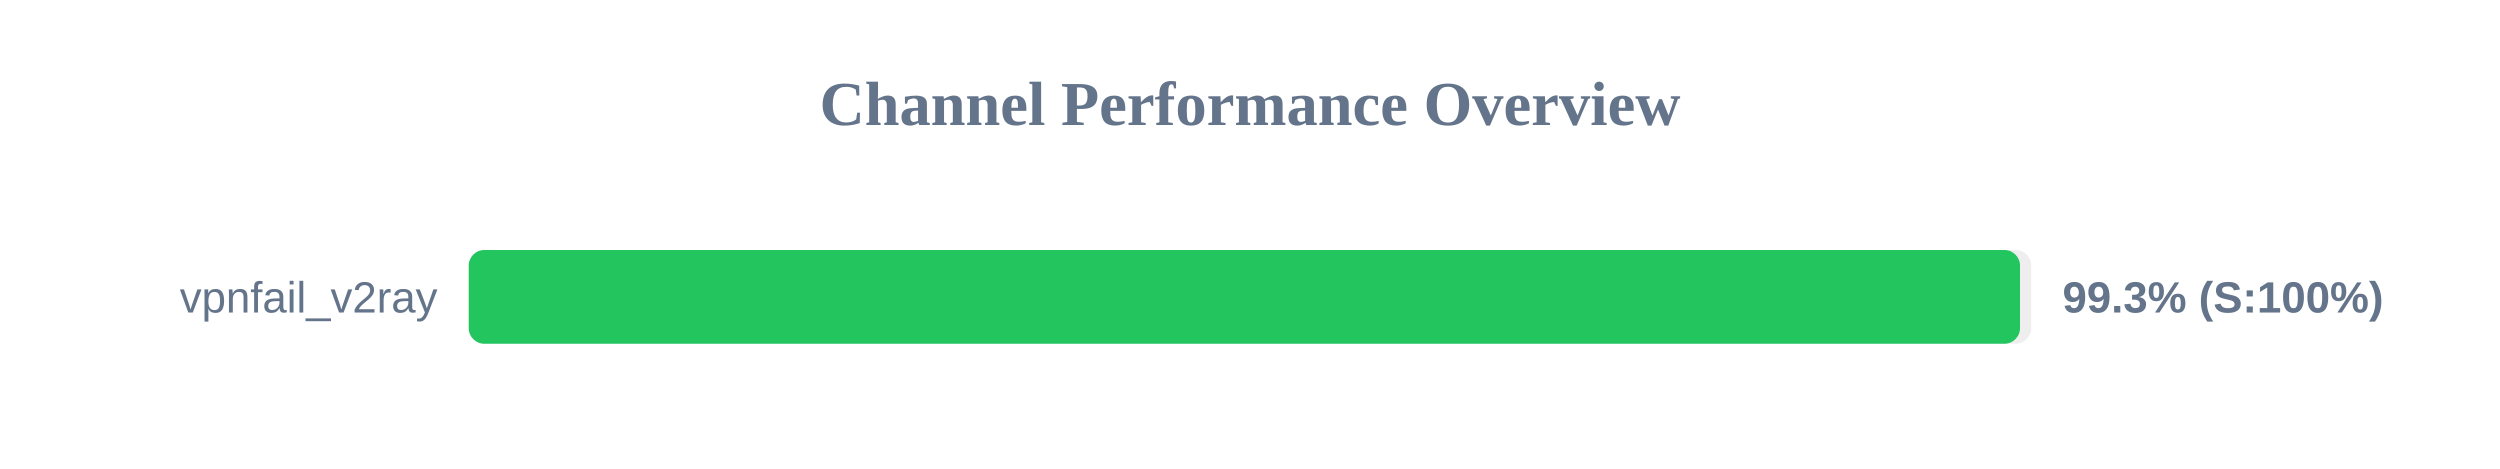
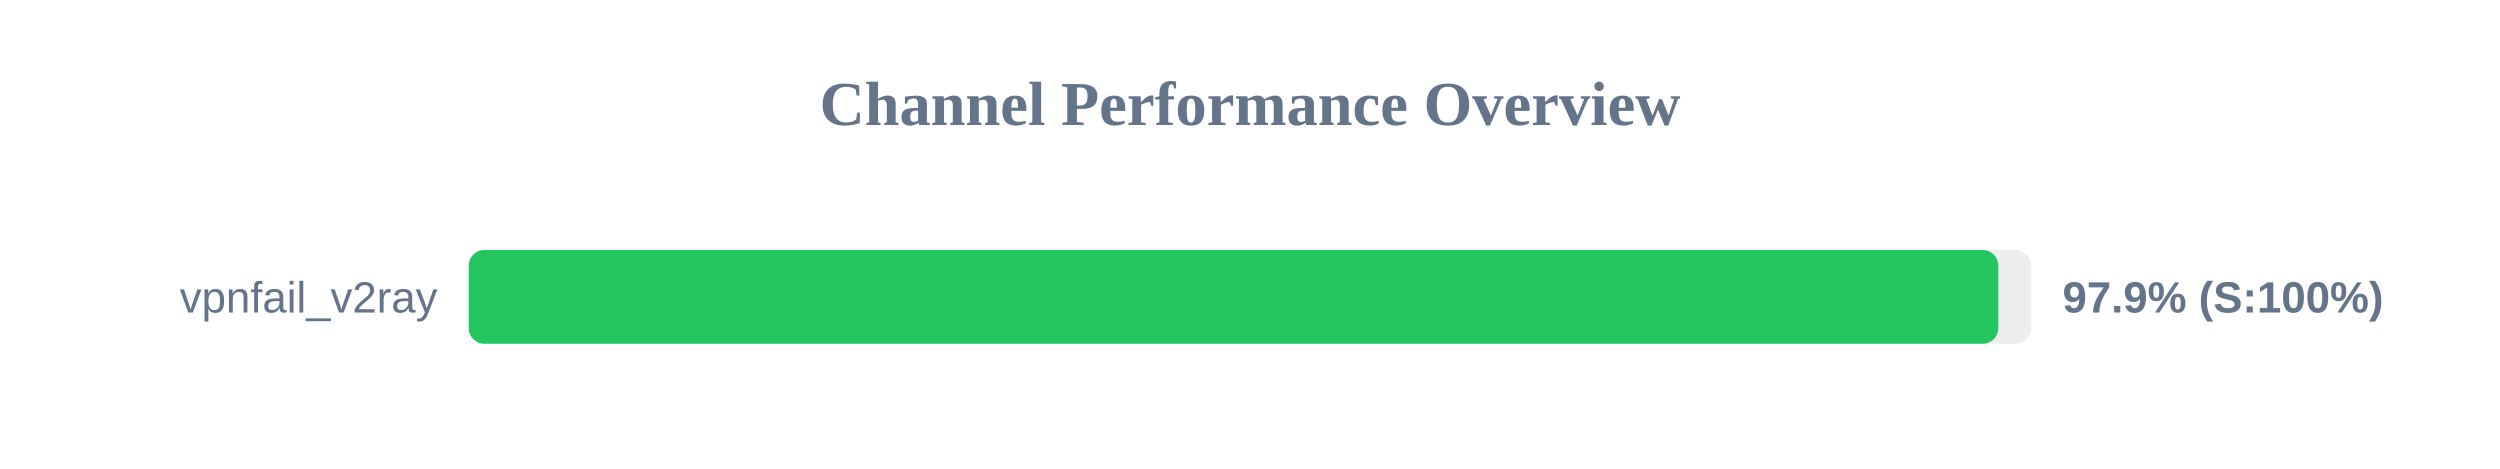
<svg xmlns="http://www.w3.org/2000/svg" width="800" height="150" version="1.1">
  <style>
        .row { font: 14px Arial; fill: #64748b; }
        .score { font: bold 14px Arial; fill: #64748b; }
    </style>
  <text x="400" y="40" text-anchor="middle" font-size="20px" font-weight="bold" fill="#64748b">Channel Performance Overview</text>
  <rect x="150" y="80" width="500" height="30" fill="#eee" rx="5" />
-   <rect x="150" y="80" width="496.4" height="30" fill="#22c55e" rx="5" />
+   <rect x="150" y="80" width="489.45" height="30" fill="#22c55e" rx="5" />
  <text x="140" y="100" text-anchor="end" class="row">vpnfail_v2ray</text>
-   <text x="660" y="100" text-anchor="start" class="score">99.3% (S:100%)</text>
+   <text x="660" y="100" text-anchor="start" class="score">97.9% (S:100%)</text>
</svg>
